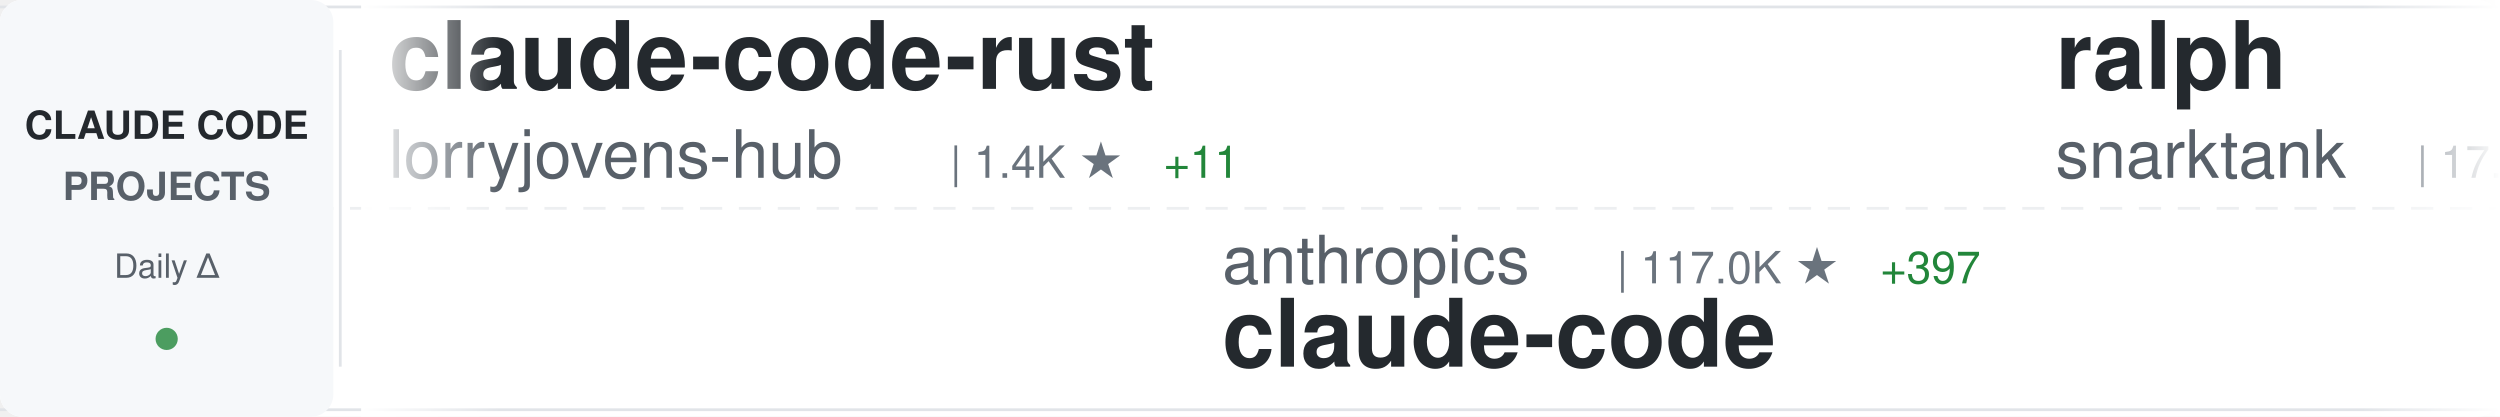
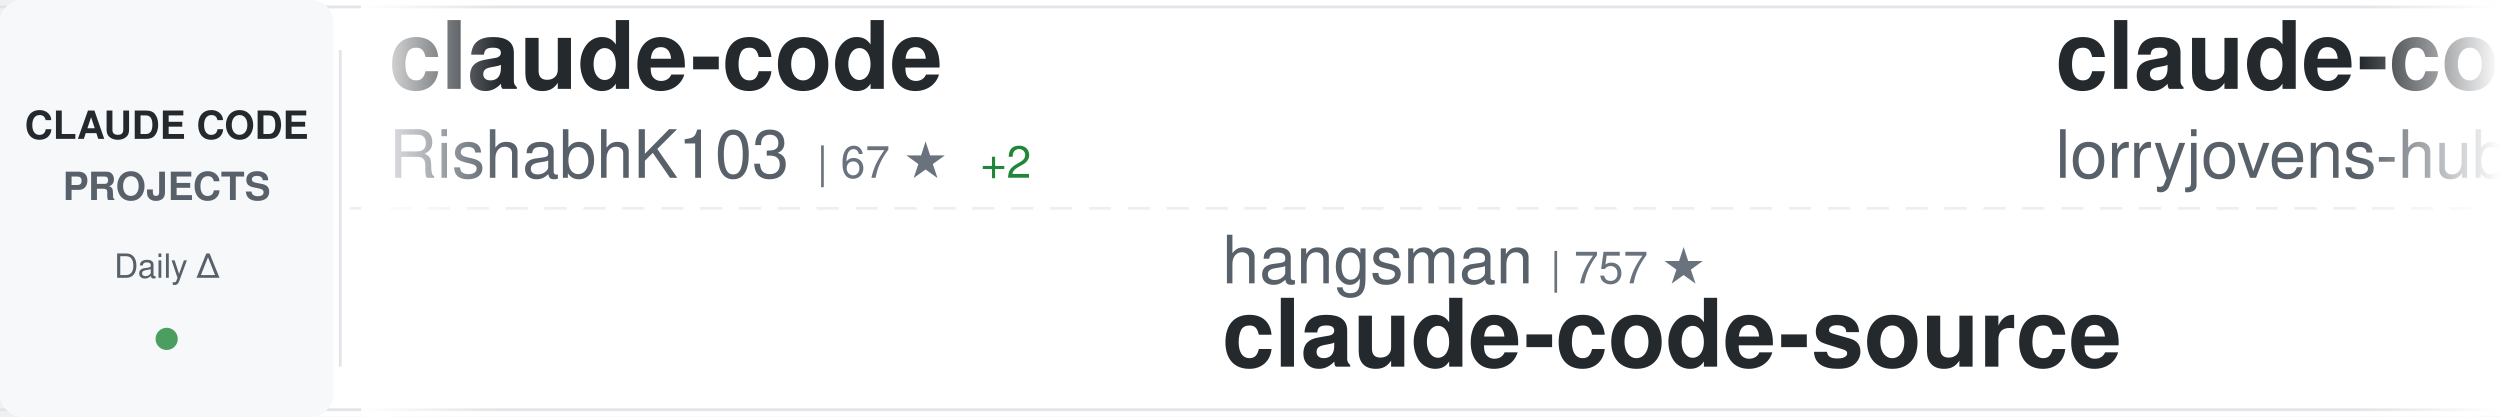
<svg xmlns="http://www.w3.org/2000/svg" width="900" height="150">
  <defs>
    <linearGradient id="awesomeLeftFade" x1="0%" y1="0%" x2="100%" y2="0%">
      <stop offset="0%" style="stop-color:#ffffff;stop-opacity:1" />
      <stop offset="100%" style="stop-color:#ffffff;stop-opacity:0" />
    </linearGradient>
    <linearGradient id="awesomeRightFade" x1="0%" y1="0%" x2="100%" y2="0%">
      <stop offset="0%" style="stop-color:#ffffff;stop-opacity:0" />
      <stop offset="100%" style="stop-color:#ffffff;stop-opacity:1" />
    </linearGradient>
  </defs>
  <rect width="900" height="150" fill="#ffffff" rx="8" />
  <rect x="0" y="2" width="900" height="1" fill="#e1e4e8" />
  <rect x="0" y="147" width="900" height="1" fill="#e1e4e8" />
  <line x1="0" y1="75" x2="900" y2="75" stroke="#e1e4e8" stroke-width="1" stroke-dasharray="8 6" opacity="0.6" />
  <rect x="0" y="0" width="120" height="150" fill="#f6f8fa" rx="8" />
  <text x="60" y="50" font-family="-apple-system, BlinkMacSystemFont, 'Segoe UI', Helvetica, Arial, sans-serif" font-size="14" font-weight="600" fill="#24292e" text-anchor="middle">CLAUDE CODE</text>
  <text x="60" y="72" font-family="-apple-system, BlinkMacSystemFont, 'Segoe UI', Helvetica, Arial, sans-serif" font-size="14" font-weight="600" fill="#586069" text-anchor="middle">PROJECTS</text>
  <text x="60" y="100" font-family="-apple-system, BlinkMacSystemFont, 'Segoe UI', Helvetica, Arial, sans-serif" font-size="12" font-weight="500" fill="#586069" text-anchor="middle">Daily Δ</text>
  <circle cx="60" cy="122" r="4" fill="#22863a" opacity="0.8" />
  <rect x="122" y="18" width="1" height="114" fill="#e1e4e8" />
  <clipPath id="awesomeTickerClip">
    <rect x="130" y="0" width="770" height="150" />
  </clipPath>
  <g clip-path="url(#awesomeTickerClip)">
    <g id="awesomeTickerItems">
      <animateTransform attributeName="transform" attributeType="XML" type="translate" from="0 0" to="-3000 0" dur="54s" repeatCount="indefinite" />
      <g transform="translate(0, 0)">
+         <text x="140" y="32" font-family="-apple-system, BlinkMacSystemFont, 'Segoe UI', Helvetica, Arial, sans-serif" font-size="34" font-weight="600" fill="#24292e">claude-code</text>
+         <text x="140" y="64" font-family="-apple-system, BlinkMacSystemFont, 'Segoe UI', Helvetica, Arial, sans-serif" font-size="24" font-weight="400" fill="#586069">RishabhK103</text>
+         <text x="294" y="64" font-family="-apple-system, BlinkMacSystemFont, 'Segoe UI', Helvetica, Arial, sans-serif" font-size="16" font-weight="500" fill="#6a737d">| 67 ★</text>
+         <text x="353" y="64" font-family="-apple-system, BlinkMacSystemFont, 'Segoe UI', Helvetica, Arial, sans-serif" font-size="16" font-weight="500" fill="#22863a"> +2</text>
+       </g>
+       <g transform="translate(300, 0)">
+         <text x="140" y="102" font-family="-apple-system, BlinkMacSystemFont, 'Segoe UI', Helvetica, Arial, sans-serif" font-size="24" font-weight="400" fill="#586069">hangsman</text>
+         <text x="258" y="102" font-family="-apple-system, BlinkMacSystemFont, 'Segoe UI', Helvetica, Arial, sans-serif" font-size="16" font-weight="500" fill="#6a737d">| 757 ★</text>
+         <text x="140" y="132" font-family="-apple-system, BlinkMacSystemFont, 'Segoe UI', Helvetica, Arial, sans-serif" font-size="34" font-weight="600" fill="#24292e">claude-code-source</text>
+       </g>
+       <g transform="translate(600, 0)">
        <text x="140" y="32" font-family="-apple-system, BlinkMacSystemFont, 'Segoe UI', Helvetica, Arial, sans-serif" font-size="34" font-weight="600" fill="#24292e">claude-code-rust</text>
        <text x="140" y="64" font-family="-apple-system, BlinkMacSystemFont, 'Segoe UI', Helvetica, Arial, sans-serif" font-size="24" font-weight="400" fill="#586069">lorryjovens-hub</text>
        <text x="342" y="64" font-family="-apple-system, BlinkMacSystemFont, 'Segoe UI', Helvetica, Arial, sans-serif" font-size="16" font-weight="500" fill="#6a737d">| 1.4K ★</text>
-         <text x="419" y="64" font-family="-apple-system, BlinkMacSystemFont, 'Segoe UI', Helvetica, Arial, sans-serif" font-size="16" font-weight="500" fill="#22863a"> +11</text>
+         <text x="419" y="64" font-family="-apple-system, BlinkMacSystemFont, 'Segoe UI', Helvetica, Arial, sans-serif" font-size="16" font-weight="500" fill="#22863a"> +12</text>
      </g>
-       <g transform="translate(300, 0)">
-         <text x="140" y="102" font-family="-apple-system, BlinkMacSystemFont, 'Segoe UI', Helvetica, Arial, sans-serif" font-size="24" font-weight="400" fill="#586069">anthropics</text>
-         <text x="282" y="102" font-family="-apple-system, BlinkMacSystemFont, 'Segoe UI', Helvetica, Arial, sans-serif" font-size="16" font-weight="500" fill="#6a737d">| 117.0K ★</text>
-         <text x="377" y="102" font-family="-apple-system, BlinkMacSystemFont, 'Segoe UI', Helvetica, Arial, sans-serif" font-size="16" font-weight="500" fill="#22863a"> +397</text>
+       <g transform="translate(900, 0)">
+         <text x="140" y="102" font-family="-apple-system, BlinkMacSystemFont, 'Segoe UI', Helvetica, Arial, sans-serif" font-size="24" font-weight="400" fill="#586069">Donchitos</text>
+         <text x="270" y="102" font-family="-apple-system, BlinkMacSystemFont, 'Segoe UI', Helvetica, Arial, sans-serif" font-size="16" font-weight="500" fill="#6a737d">| 15.5K ★</text>
+         <text x="356" y="102" font-family="-apple-system, BlinkMacSystemFont, 'Segoe UI', Helvetica, Arial, sans-serif" font-size="16" font-weight="500" fill="#22863a"> +402</text>
+         <text x="140" y="132" font-family="-apple-system, BlinkMacSystemFont, 'Segoe UI', Helvetica, Arial, sans-serif" font-size="34" font-weight="600" fill="#24292e">Claude-Code-Game-Studios</text>
+       </g>
+       <g transform="translate(1200, 0)">
+         <text x="140" y="32" font-family="-apple-system, BlinkMacSystemFont, 'Segoe UI', Helvetica, Arial, sans-serif" font-size="34" font-weight="600" fill="#24292e">Open-ClaudeCode</text>
+         <text x="140" y="64" font-family="-apple-system, BlinkMacSystemFont, 'Segoe UI', Helvetica, Arial, sans-serif" font-size="24" font-weight="400" fill="#586069">LING71671</text>
+         <text x="270" y="64" font-family="-apple-system, BlinkMacSystemFont, 'Segoe UI', Helvetica, Arial, sans-serif" font-size="16" font-weight="500" fill="#6a737d">| 769 ★</text>
+         <text x="338" y="64" font-family="-apple-system, BlinkMacSystemFont, 'Segoe UI', Helvetica, Arial, sans-serif" font-size="16" font-weight="500" fill="#22863a"> +5</text>
+       </g>
+       <g transform="translate(1500, 0)">
+         <text x="140" y="102" font-family="-apple-system, BlinkMacSystemFont, 'Segoe UI', Helvetica, Arial, sans-serif" font-size="24" font-weight="400" fill="#586069">lintsinghua</text>
+         <text x="294" y="102" font-family="-apple-system, BlinkMacSystemFont, 'Segoe UI', Helvetica, Arial, sans-serif" font-size="16" font-weight="500" fill="#6a737d">| 2.9K ★</text>
+         <text x="371" y="102" font-family="-apple-system, BlinkMacSystemFont, 'Segoe UI', Helvetica, Arial, sans-serif" font-size="16" font-weight="500" fill="#22863a"> +22</text>
+         <text x="140" y="132" font-family="-apple-system, BlinkMacSystemFont, 'Segoe UI', Helvetica, Arial, sans-serif" font-size="34" font-weight="600" fill="#24292e">claude-code-book</text>
+       </g>
+       <g transform="translate(1800, 0)">
+         <text x="140" y="32" font-family="-apple-system, BlinkMacSystemFont, 'Segoe UI', Helvetica, Arial, sans-serif" font-size="34" font-weight="600" fill="#24292e">claude-code-source-code</text>
+         <text x="140" y="64" font-family="-apple-system, BlinkMacSystemFont, 'Segoe UI', Helvetica, Arial, sans-serif" font-size="24" font-weight="400" fill="#586069">777genius</text>
+         <text x="270" y="64" font-family="-apple-system, BlinkMacSystemFont, 'Segoe UI', Helvetica, Arial, sans-serif" font-size="16" font-weight="500" fill="#6a737d">| 899 ★</text>
+         <text x="338" y="64" font-family="-apple-system, BlinkMacSystemFont, 'Segoe UI', Helvetica, Arial, sans-serif" font-size="16" font-weight="500" fill="#22863a"> +1</text>
+       </g>
+       <g transform="translate(2100, 0)">
+         <text x="140" y="102" font-family="-apple-system, BlinkMacSystemFont, 'Segoe UI', Helvetica, Arial, sans-serif" font-size="24" font-weight="400" fill="#586069">Yeachan-Heo</text>
+         <text x="294" y="102" font-family="-apple-system, BlinkMacSystemFont, 'Segoe UI', Helvetica, Arial, sans-serif" font-size="16" font-weight="500" fill="#6a737d">| 30.8K ★</text>
+         <text x="380" y="102" font-family="-apple-system, BlinkMacSystemFont, 'Segoe UI', Helvetica, Arial, sans-serif" font-size="16" font-weight="500" fill="#22863a"> +237</text>
+         <text x="140" y="132" font-family="-apple-system, BlinkMacSystemFont, 'Segoe UI', Helvetica, Arial, sans-serif" font-size="34" font-weight="600" fill="#24292e">oh-my-claudecode</text>
+       </g>
+       <g transform="translate(2400, 0)">
+         <text x="140" y="32" font-family="-apple-system, BlinkMacSystemFont, 'Segoe UI', Helvetica, Arial, sans-serif" font-size="34" font-weight="600" fill="#24292e">claude-code</text>
+         <text x="140" y="64" font-family="-apple-system, BlinkMacSystemFont, 'Segoe UI', Helvetica, Arial, sans-serif" font-size="24" font-weight="400" fill="#586069">jarmuine</text>
+         <text x="258" y="64" font-family="-apple-system, BlinkMacSystemFont, 'Segoe UI', Helvetica, Arial, sans-serif" font-size="16" font-weight="500" fill="#6a737d">| 2.1K ★</text>
+         <text x="335" y="64" font-family="-apple-system, BlinkMacSystemFont, 'Segoe UI', Helvetica, Arial, sans-serif" font-size="16" font-weight="500" fill="#22863a"> +6</text>
+       </g>
+       <g transform="translate(2700, 0)">
+         <text x="140" y="102" font-family="-apple-system, BlinkMacSystemFont, 'Segoe UI', Helvetica, Arial, sans-serif" font-size="24" font-weight="400" fill="#586069">claude-code-best</text>
+         <text x="354" y="102" font-family="-apple-system, BlinkMacSystemFont, 'Segoe UI', Helvetica, Arial, sans-serif" font-size="16" font-weight="500" fill="#6a737d">| 16.7K ★</text>
+         <text x="440" y="102" font-family="-apple-system, BlinkMacSystemFont, 'Segoe UI', Helvetica, Arial, sans-serif" font-size="16" font-weight="500" fill="#22863a"> +112</text>
        <text x="140" y="132" font-family="-apple-system, BlinkMacSystemFont, 'Segoe UI', Helvetica, Arial, sans-serif" font-size="34" font-weight="600" fill="#24292e">claude-code</text>
      </g>
-       <g transform="translate(600, 0)">
-         <text x="140" y="32" font-family="-apple-system, BlinkMacSystemFont, 'Segoe UI', Helvetica, Arial, sans-serif" font-size="34" font-weight="600" fill="#24292e">ralph</text>
-         <text x="140" y="64" font-family="-apple-system, BlinkMacSystemFont, 'Segoe UI', Helvetica, Arial, sans-serif" font-size="24" font-weight="400" fill="#586069">snarktank</text>
-         <text x="270" y="64" font-family="-apple-system, BlinkMacSystemFont, 'Segoe UI', Helvetica, Arial, sans-serif" font-size="16" font-weight="500" fill="#6a737d">| 17.6K ★</text>
-         <text x="356" y="64" font-family="-apple-system, BlinkMacSystemFont, 'Segoe UI', Helvetica, Arial, sans-serif" font-size="16" font-weight="500" fill="#22863a"> +81</text>
+       <g transform="translate(3000, 0)">
+         <text x="140" y="32" font-family="-apple-system, BlinkMacSystemFont, 'Segoe UI', Helvetica, Arial, sans-serif" font-size="34" font-weight="600" fill="#24292e">claude-code</text>
+         <text x="140" y="64" font-family="-apple-system, BlinkMacSystemFont, 'Segoe UI', Helvetica, Arial, sans-serif" font-size="24" font-weight="400" fill="#586069">RishabhK103</text>
+         <text x="294" y="64" font-family="-apple-system, BlinkMacSystemFont, 'Segoe UI', Helvetica, Arial, sans-serif" font-size="16" font-weight="500" fill="#6a737d">| 67 ★</text>
+         <text x="353" y="64" font-family="-apple-system, BlinkMacSystemFont, 'Segoe UI', Helvetica, Arial, sans-serif" font-size="16" font-weight="500" fill="#22863a"> +2</text>
      </g>
-       <g transform="translate(900, 0)">
-         <text x="140" y="102" font-family="-apple-system, BlinkMacSystemFont, 'Segoe UI', Helvetica, Arial, sans-serif" font-size="24" font-weight="400" fill="#586069">AprilNEA</text>
-         <text x="258" y="102" font-family="-apple-system, BlinkMacSystemFont, 'Segoe UI', Helvetica, Arial, sans-serif" font-size="16" font-weight="500" fill="#6a737d">| 372 ★</text>
+       <g transform="translate(3300, 0)">
+         <text x="140" y="102" font-family="-apple-system, BlinkMacSystemFont, 'Segoe UI', Helvetica, Arial, sans-serif" font-size="24" font-weight="400" fill="#586069">hangsman</text>
+         <text x="258" y="102" font-family="-apple-system, BlinkMacSystemFont, 'Segoe UI', Helvetica, Arial, sans-serif" font-size="16" font-weight="500" fill="#6a737d">| 757 ★</text>
        <text x="140" y="132" font-family="-apple-system, BlinkMacSystemFont, 'Segoe UI', Helvetica, Arial, sans-serif" font-size="34" font-weight="600" fill="#24292e">claude-code-source</text>
      </g>
-       <g transform="translate(1200, 0)">
-         <text x="140" y="32" font-family="-apple-system, BlinkMacSystemFont, 'Segoe UI', Helvetica, Arial, sans-serif" font-size="34" font-weight="600" fill="#24292e">claude-code-sourcemap</text>
-         <text x="140" y="64" font-family="-apple-system, BlinkMacSystemFont, 'Segoe UI', Helvetica, Arial, sans-serif" font-size="24" font-weight="400" fill="#586069">Hyper66666</text>
-         <text x="282" y="64" font-family="-apple-system, BlinkMacSystemFont, 'Segoe UI', Helvetica, Arial, sans-serif" font-size="16" font-weight="500" fill="#6a737d">| 210 ★</text>
-         <text x="350" y="64" font-family="-apple-system, BlinkMacSystemFont, 'Segoe UI', Helvetica, Arial, sans-serif" font-size="16" font-weight="500" fill="#22863a"> +2</text>
-       </g>
-       <g transform="translate(1500, 0)">
-         <text x="140" y="102" font-family="-apple-system, BlinkMacSystemFont, 'Segoe UI', Helvetica, Arial, sans-serif" font-size="24" font-weight="400" fill="#586069">carlvellotti</text>
-         <text x="306" y="102" font-family="-apple-system, BlinkMacSystemFont, 'Segoe UI', Helvetica, Arial, sans-serif" font-size="16" font-weight="500" fill="#6a737d">| 1.9K ★</text>
-         <text x="383" y="102" font-family="-apple-system, BlinkMacSystemFont, 'Segoe UI', Helvetica, Arial, sans-serif" font-size="16" font-weight="500" fill="#22863a"> +6</text>
-         <text x="140" y="132" font-family="-apple-system, BlinkMacSystemFont, 'Segoe UI', Helvetica, Arial, sans-serif" font-size="34" font-weight="600" fill="#24292e">claude-code-pm-course</text>
-       </g>
-       <g transform="translate(1800, 0)">
-         <text x="140" y="32" font-family="-apple-system, BlinkMacSystemFont, 'Segoe UI', Helvetica, Arial, sans-serif" font-size="34" font-weight="600" fill="#24292e">claude-code-my-workflow</text>
-         <text x="140" y="64" font-family="-apple-system, BlinkMacSystemFont, 'Segoe UI', Helvetica, Arial, sans-serif" font-size="24" font-weight="400" fill="#586069">pedrohcgs</text>
-         <text x="270" y="64" font-family="-apple-system, BlinkMacSystemFont, 'Segoe UI', Helvetica, Arial, sans-serif" font-size="16" font-weight="500" fill="#6a737d">| 967 ★</text>
-         <text x="338" y="64" font-family="-apple-system, BlinkMacSystemFont, 'Segoe UI', Helvetica, Arial, sans-serif" font-size="16" font-weight="500" fill="#22863a"> +4</text>
-       </g>
-       <g transform="translate(2100, 0)">
-         <text x="140" y="102" font-family="-apple-system, BlinkMacSystemFont, 'Segoe UI', Helvetica, Arial, sans-serif" font-size="24" font-weight="400" fill="#586069">andrew-kramer-inno</text>
-         <text x="378" y="102" font-family="-apple-system, BlinkMacSystemFont, 'Segoe UI', Helvetica, Arial, sans-serif" font-size="16" font-weight="500" fill="#6a737d">| 576 ★</text>
-         <text x="446" y="102" font-family="-apple-system, BlinkMacSystemFont, 'Segoe UI', Helvetica, Arial, sans-serif" font-size="16" font-weight="500" fill="#22863a"> +1</text>
-         <text x="140" y="132" font-family="-apple-system, BlinkMacSystemFont, 'Segoe UI', Helvetica, Arial, sans-serif" font-size="34" font-weight="600" fill="#24292e">claude-code-source-build</text>
-       </g>
-       <g transform="translate(2400, 0)">
-         <text x="140" y="32" font-family="-apple-system, BlinkMacSystemFont, 'Segoe UI', Helvetica, Arial, sans-serif" font-size="34" font-weight="600" fill="#24292e">claude-code-guide</text>
-         <text x="140" y="64" font-family="-apple-system, BlinkMacSystemFont, 'Segoe UI', Helvetica, Arial, sans-serif" font-size="24" font-weight="400" fill="#586069">zebbern</text>
-         <text x="246" y="64" font-family="-apple-system, BlinkMacSystemFont, 'Segoe UI', Helvetica, Arial, sans-serif" font-size="16" font-weight="500" fill="#6a737d">| 4.0K ★</text>
-         <text x="323" y="64" font-family="-apple-system, BlinkMacSystemFont, 'Segoe UI', Helvetica, Arial, sans-serif" font-size="16" font-weight="500" fill="#22863a"> +9</text>
-       </g>
-       <g transform="translate(2700, 0)">
-         <text x="140" y="102" font-family="-apple-system, BlinkMacSystemFont, 'Segoe UI', Helvetica, Arial, sans-serif" font-size="24" font-weight="400" fill="#586069">ykdojo</text>
-         <text x="234" y="102" font-family="-apple-system, BlinkMacSystemFont, 'Segoe UI', Helvetica, Arial, sans-serif" font-size="16" font-weight="500" fill="#6a737d">| 7.9K ★</text>
-         <text x="311" y="102" font-family="-apple-system, BlinkMacSystemFont, 'Segoe UI', Helvetica, Arial, sans-serif" font-size="16" font-weight="500" fill="#22863a"> +23</text>
-         <text x="140" y="132" font-family="-apple-system, BlinkMacSystemFont, 'Segoe UI', Helvetica, Arial, sans-serif" font-size="34" font-weight="600" fill="#24292e">claude-code-tips</text>
-       </g>
-       <g transform="translate(3000, 0)">
+       <g transform="translate(3600, 0)">
        <text x="140" y="32" font-family="-apple-system, BlinkMacSystemFont, 'Segoe UI', Helvetica, Arial, sans-serif" font-size="34" font-weight="600" fill="#24292e">claude-code-rust</text>
        <text x="140" y="64" font-family="-apple-system, BlinkMacSystemFont, 'Segoe UI', Helvetica, Arial, sans-serif" font-size="24" font-weight="400" fill="#586069">lorryjovens-hub</text>
        <text x="342" y="64" font-family="-apple-system, BlinkMacSystemFont, 'Segoe UI', Helvetica, Arial, sans-serif" font-size="16" font-weight="500" fill="#6a737d">| 1.4K ★</text>
-         <text x="419" y="64" font-family="-apple-system, BlinkMacSystemFont, 'Segoe UI', Helvetica, Arial, sans-serif" font-size="16" font-weight="500" fill="#22863a"> +11</text>
-       </g>
-       <g transform="translate(3300, 0)">
-         <text x="140" y="102" font-family="-apple-system, BlinkMacSystemFont, 'Segoe UI', Helvetica, Arial, sans-serif" font-size="24" font-weight="400" fill="#586069">anthropics</text>
-         <text x="282" y="102" font-family="-apple-system, BlinkMacSystemFont, 'Segoe UI', Helvetica, Arial, sans-serif" font-size="16" font-weight="500" fill="#6a737d">| 117.0K ★</text>
-         <text x="377" y="102" font-family="-apple-system, BlinkMacSystemFont, 'Segoe UI', Helvetica, Arial, sans-serif" font-size="16" font-weight="500" fill="#22863a"> +397</text>
-         <text x="140" y="132" font-family="-apple-system, BlinkMacSystemFont, 'Segoe UI', Helvetica, Arial, sans-serif" font-size="34" font-weight="600" fill="#24292e">claude-code</text>
-       </g>
-       <g transform="translate(3600, 0)">
-         <text x="140" y="32" font-family="-apple-system, BlinkMacSystemFont, 'Segoe UI', Helvetica, Arial, sans-serif" font-size="34" font-weight="600" fill="#24292e">ralph</text>
-         <text x="140" y="64" font-family="-apple-system, BlinkMacSystemFont, 'Segoe UI', Helvetica, Arial, sans-serif" font-size="24" font-weight="400" fill="#586069">snarktank</text>
-         <text x="270" y="64" font-family="-apple-system, BlinkMacSystemFont, 'Segoe UI', Helvetica, Arial, sans-serif" font-size="16" font-weight="500" fill="#6a737d">| 17.6K ★</text>
-         <text x="356" y="64" font-family="-apple-system, BlinkMacSystemFont, 'Segoe UI', Helvetica, Arial, sans-serif" font-size="16" font-weight="500" fill="#22863a"> +81</text>
+         <text x="419" y="64" font-family="-apple-system, BlinkMacSystemFont, 'Segoe UI', Helvetica, Arial, sans-serif" font-size="16" font-weight="500" fill="#22863a"> +12</text>
      </g>
      <g transform="translate(3900, 0)">
-         <text x="140" y="102" font-family="-apple-system, BlinkMacSystemFont, 'Segoe UI', Helvetica, Arial, sans-serif" font-size="24" font-weight="400" fill="#586069">AprilNEA</text>
-         <text x="258" y="102" font-family="-apple-system, BlinkMacSystemFont, 'Segoe UI', Helvetica, Arial, sans-serif" font-size="16" font-weight="500" fill="#6a737d">| 372 ★</text>
-         <text x="140" y="132" font-family="-apple-system, BlinkMacSystemFont, 'Segoe UI', Helvetica, Arial, sans-serif" font-size="34" font-weight="600" fill="#24292e">claude-code-source</text>
+         <text x="140" y="102" font-family="-apple-system, BlinkMacSystemFont, 'Segoe UI', Helvetica, Arial, sans-serif" font-size="24" font-weight="400" fill="#586069">Donchitos</text>
+         <text x="270" y="102" font-family="-apple-system, BlinkMacSystemFont, 'Segoe UI', Helvetica, Arial, sans-serif" font-size="16" font-weight="500" fill="#6a737d">| 15.5K ★</text>
+         <text x="356" y="102" font-family="-apple-system, BlinkMacSystemFont, 'Segoe UI', Helvetica, Arial, sans-serif" font-size="16" font-weight="500" fill="#22863a"> +402</text>
+         <text x="140" y="132" font-family="-apple-system, BlinkMacSystemFont, 'Segoe UI', Helvetica, Arial, sans-serif" font-size="34" font-weight="600" fill="#24292e">Claude-Code-Game-Studios</text>
      </g>
    </g>
  </g>
  <rect x="130" y="0" width="50" height="150" fill="url(#awesomeLeftFade)" />
  <rect x="850" y="0" width="50" height="150" fill="url(#awesomeRightFade)" />
</svg>
